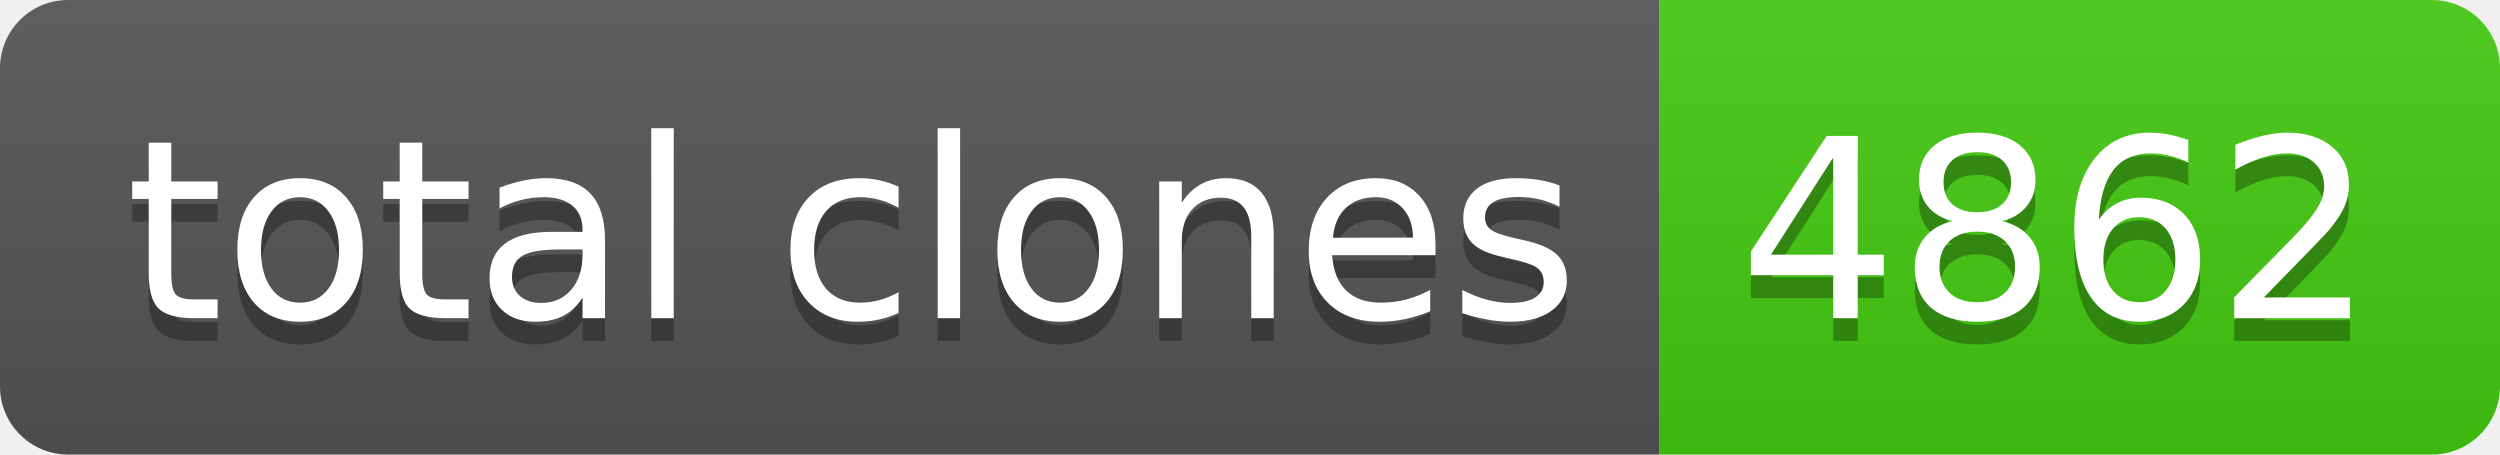
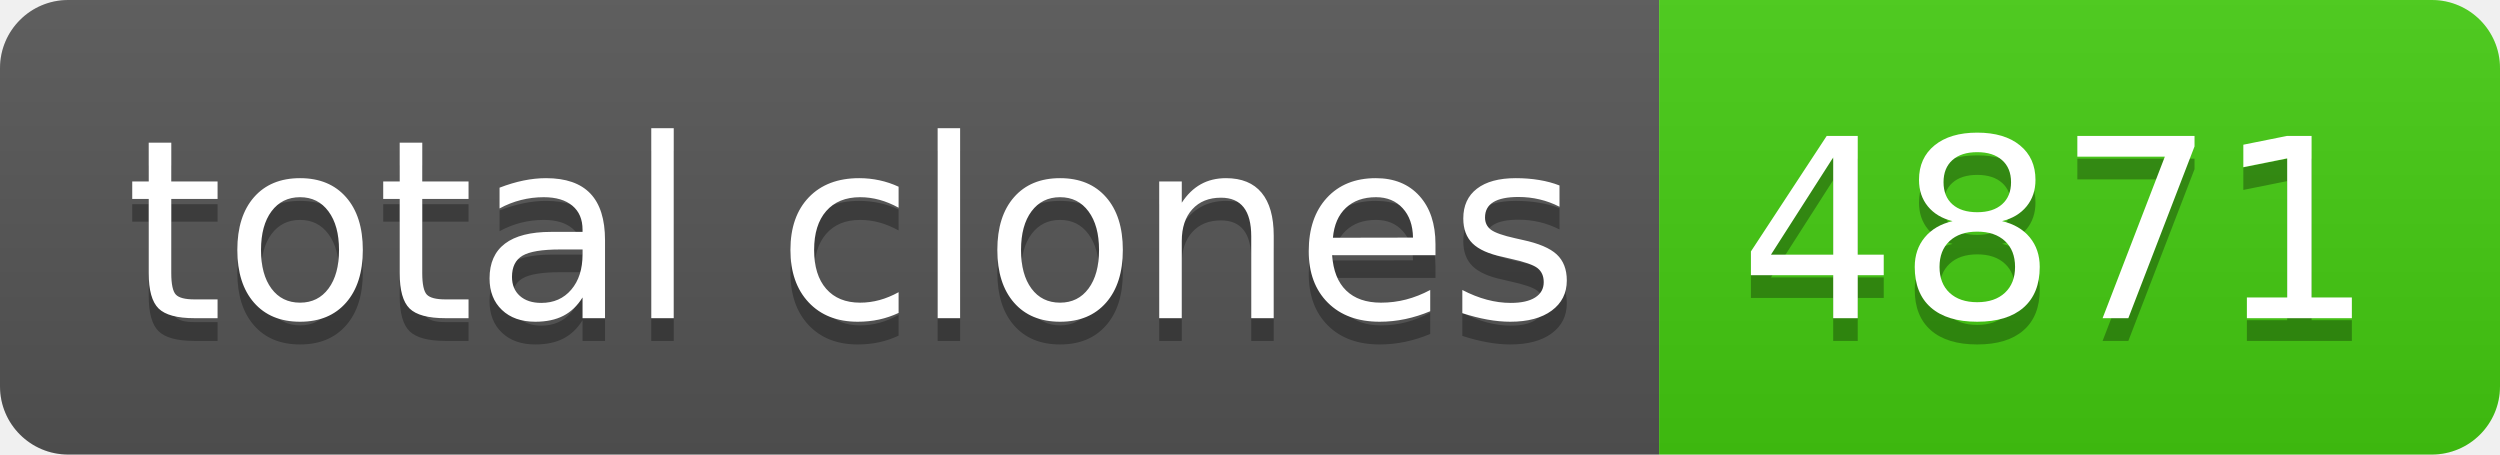
- <svg xmlns="http://www.w3.org/2000/svg" width="110" height="20" role="img" aria-label="total clones: 4862">
+ <svg xmlns="http://www.w3.org/2000/svg" width="110" height="20" role="img" aria-label="total clones: 4871">
  <linearGradient id="s" x2="0" y2="100%">
    <stop offset="0" stop-color="#bbb" stop-opacity=".1" />
    <stop offset="1" stop-opacity=".1" />
  </linearGradient>
  <clipPath id="r">
    <rect width="110" height="20" rx="3" fill="#fff" />
  </clipPath>
  <g clip-path="url(#r)">
    <rect width="73" height="20" fill="#555" />
    <rect x="73" width="37" height="20" fill="#4c1" />
    <rect width="110" height="20" fill="url(#s)" />
  </g>
  <g fill="#fff" text-anchor="middle" font-family="Verdana,Geneva,DejaVu Sans,sans-serif" text-rendering="geometricPrecision" font-size="110">
    <text aria-hidden="true" x="375" y="150" fill="#010101" fill-opacity=".3" transform="scale(.1)" textLength="630">total clones</text>
    <text x="375" y="140" transform="scale(.1)" fill="#fff" textLength="630">total clones</text>
-     <text aria-hidden="true" x="905" y="150" fill="#010101" fill-opacity=".3" transform="scale(.1)" textLength="270">4862</text>
-     <text x="905" y="140" transform="scale(.1)" fill="#fff" textLength="270">4862</text>
+     <text aria-hidden="true" x="905" y="150" fill="#010101" fill-opacity=".3" transform="scale(.1)" textLength="270">4871</text>
+     <text x="905" y="140" transform="scale(.1)" fill="#fff" textLength="270">4871</text>
  </g>
</svg>
